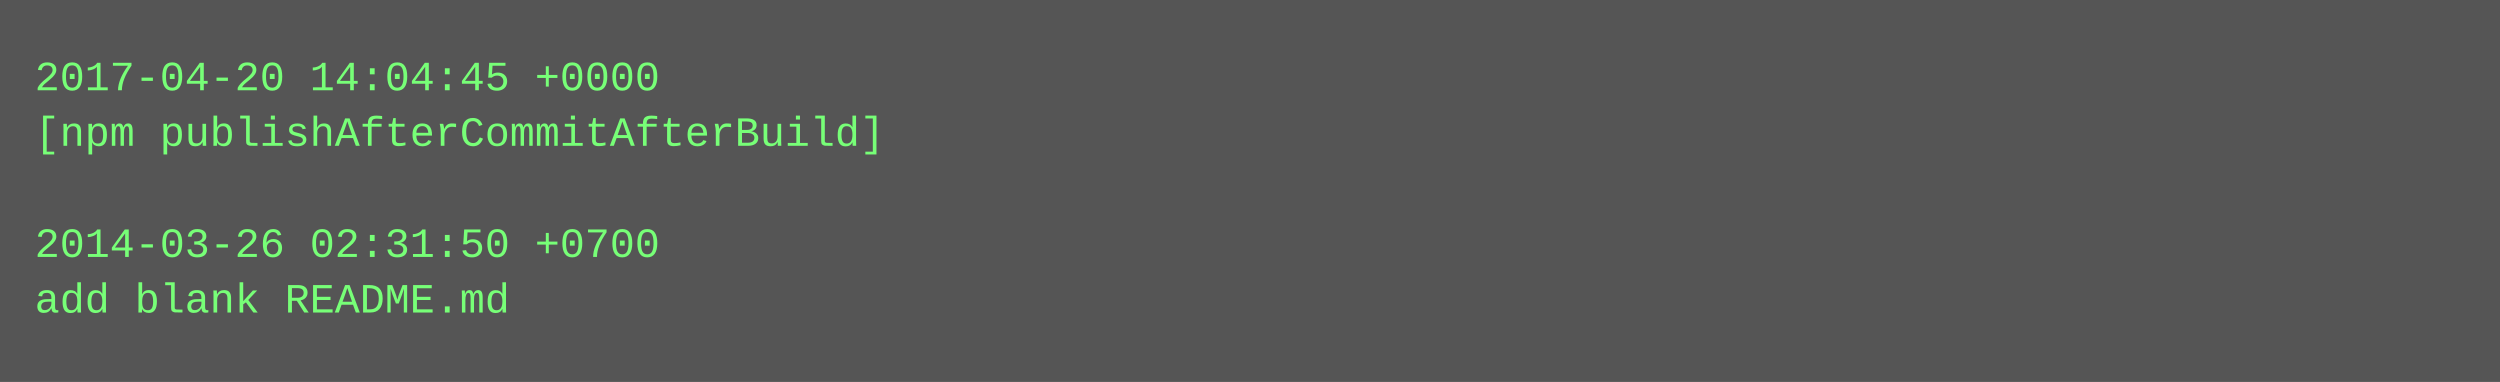
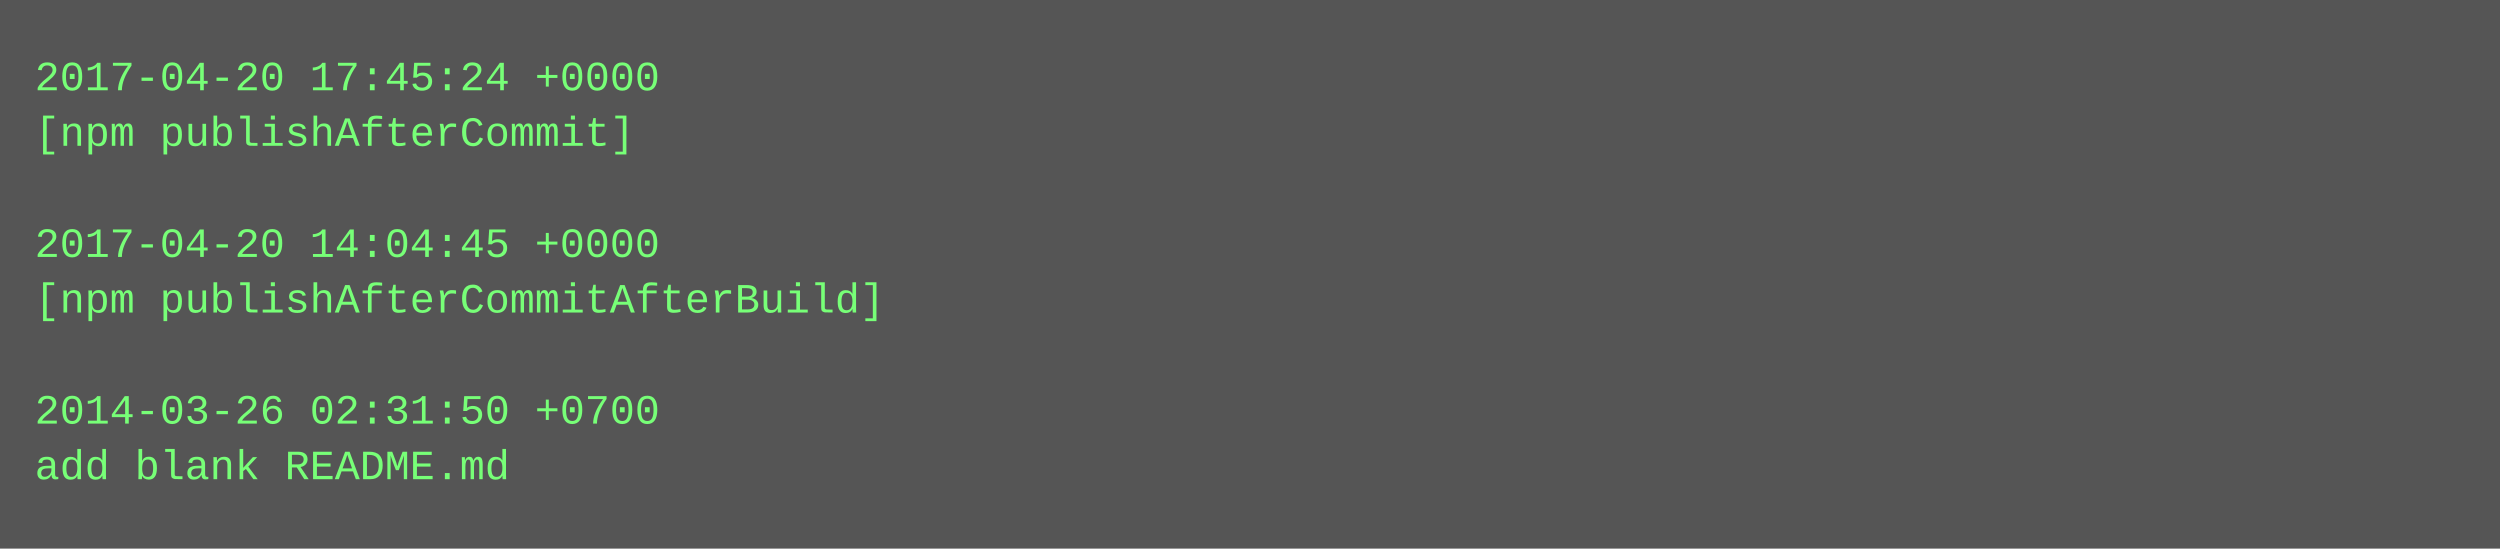
- <svg xmlns="http://www.w3.org/2000/svg" height="110" width="720">
-   <rect height="110" fill="#555" width="720" />
+ <svg xmlns="http://www.w3.org/2000/svg" height="158" width="720">
+   <rect height="158" fill="#555" width="720" />
  <text fill="#7f7" font-family="Courier New" font-size="12" xml:space="preserve">
-     <tspan x="10" y="26">2017-04-20 14:04:45 +0000</tspan>
-     <tspan x="10" y="42">[npm publishAfterCommitAfterBuild]</tspan>
+     <tspan x="10" y="26">2017-04-20 17:45:24 +0000</tspan>
+     <tspan x="10" y="42">[npm publishAfterCommit]</tspan>
    <tspan x="10" y="58" />
-     <tspan x="10" y="74">2014-03-26 02:31:50 +0700</tspan>
-     <tspan x="10" y="90">add blank README.md</tspan>
+     <tspan x="10" y="74">2017-04-20 14:04:45 +0000</tspan>
+     <tspan x="10" y="90">[npm publishAfterCommitAfterBuild]</tspan>
+     <tspan x="10" y="106" />
+     <tspan x="10" y="122">2014-03-26 02:31:50 +0700</tspan>
+     <tspan x="10" y="138">add blank README.md</tspan>
  </text>
</svg>
